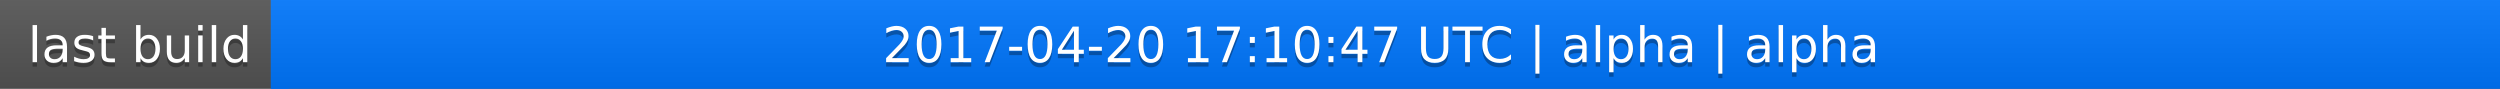
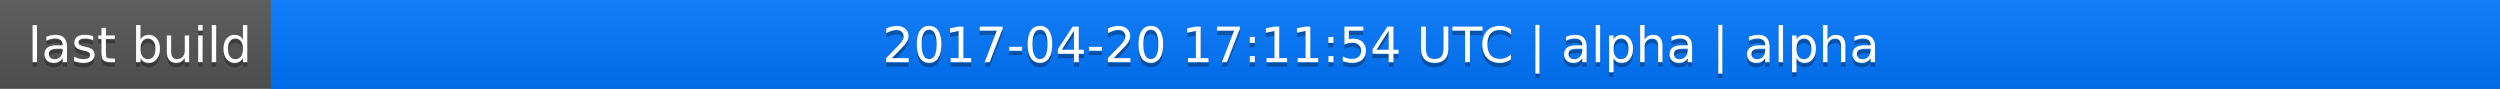
<svg xmlns="http://www.w3.org/2000/svg" width="563" height="20">
  <linearGradient id="a" x2="0" y2="100%">
    <stop offset="0" stop-color="#bbb" stop-opacity=".1" />
    <stop offset="1" stop-opacity=".1" />
  </linearGradient>
  <rect rx="0" width="563" height="20" fill="#555" />
  <rect rx="0" x="61" width="502" height="20" fill="#07f" />
  <path fill="#07f" d="M61 0h4v20h-4z" />
  <rect rx="0" width="563" height="20" fill="url(#a)" />
  <g fill="#fff" text-anchor="middle" font-family="DejaVu Sans,Verdana,Geneva,sans-serif" font-size="11">
    <text x="31.5" y="15" fill="#010101" fill-opacity=".3">last build</text>
    <text x="31.5" y="14">last build</text>
-     <text x="311" y="15" fill="#010101" fill-opacity=".3">2017-04-20 17:10:47 UTC | alpha | alpha</text>
-     <text x="311" y="14">2017-04-20 17:10:47 UTC | alpha | alpha</text>
+     <text x="311" y="15" fill="#010101" fill-opacity=".3">2017-04-20 17:11:54 UTC | alpha | alpha</text>
+     <text x="311" y="14">2017-04-20 17:11:54 UTC | alpha | alpha</text>
  </g>
</svg>
